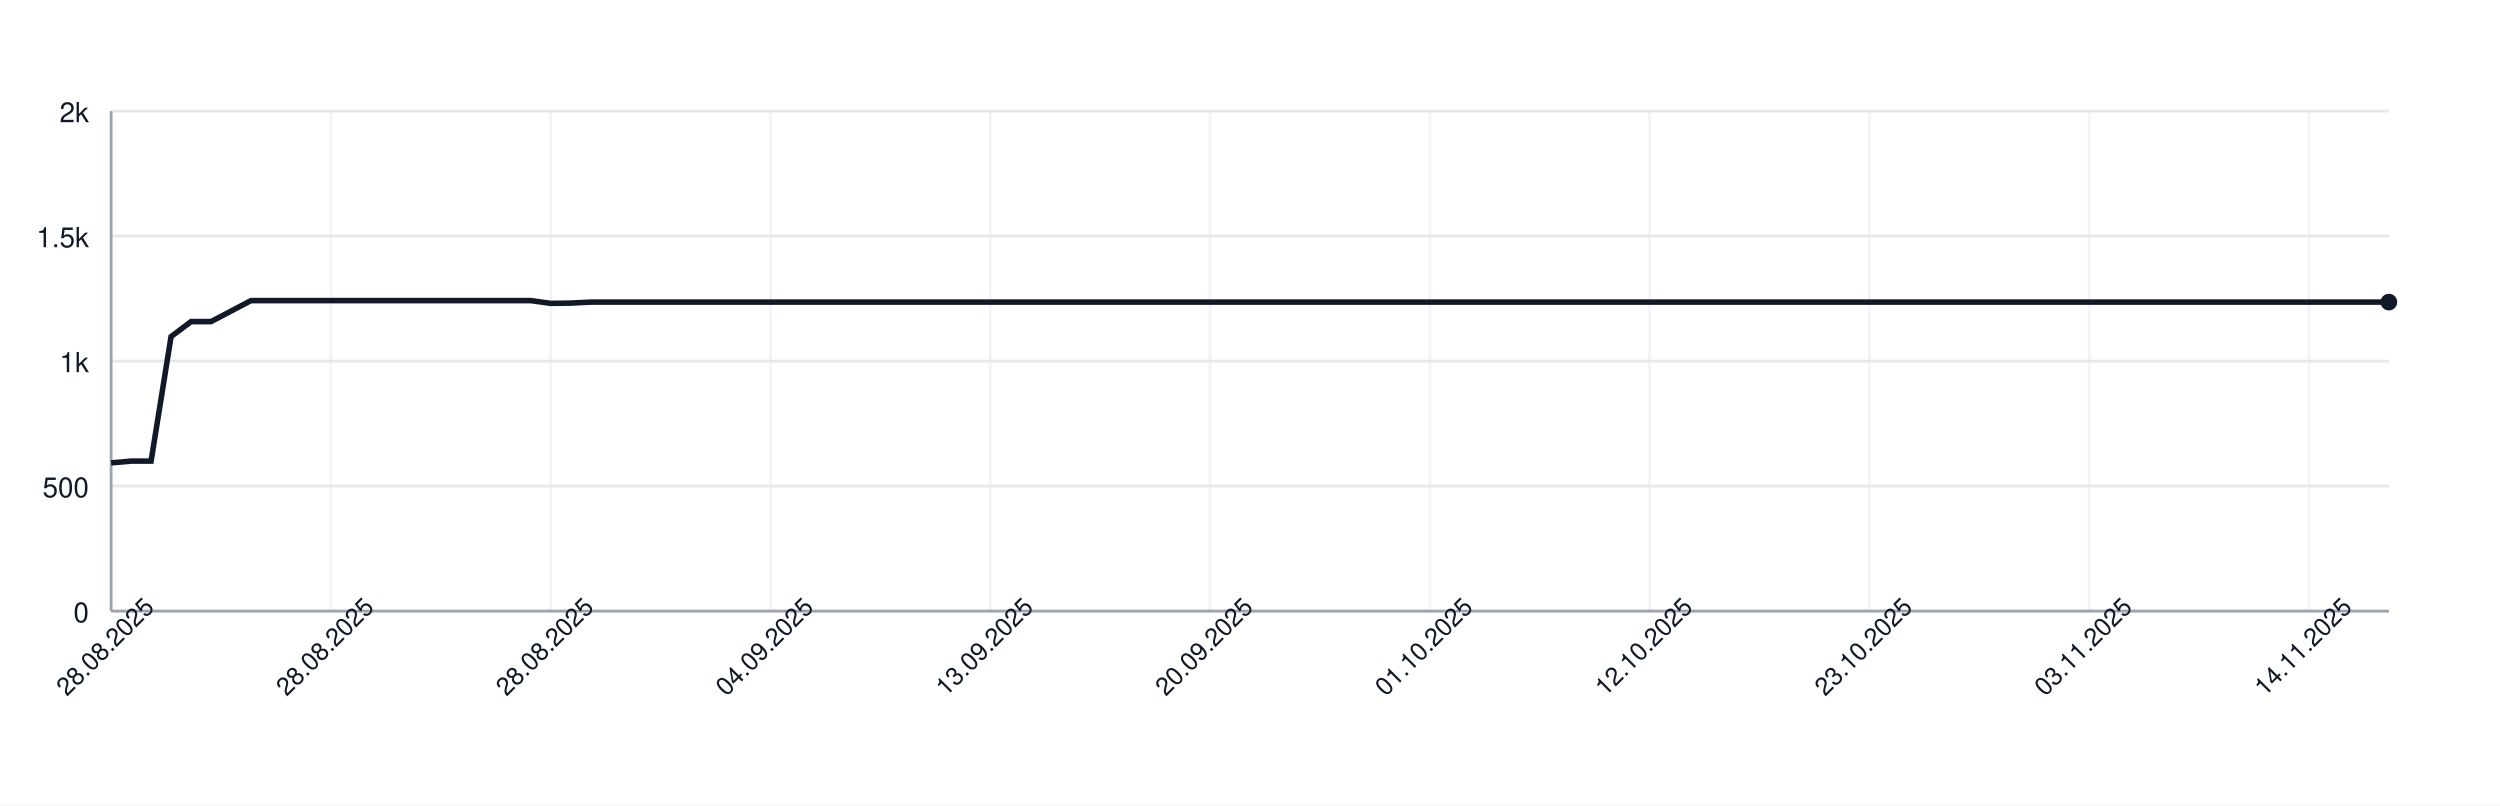
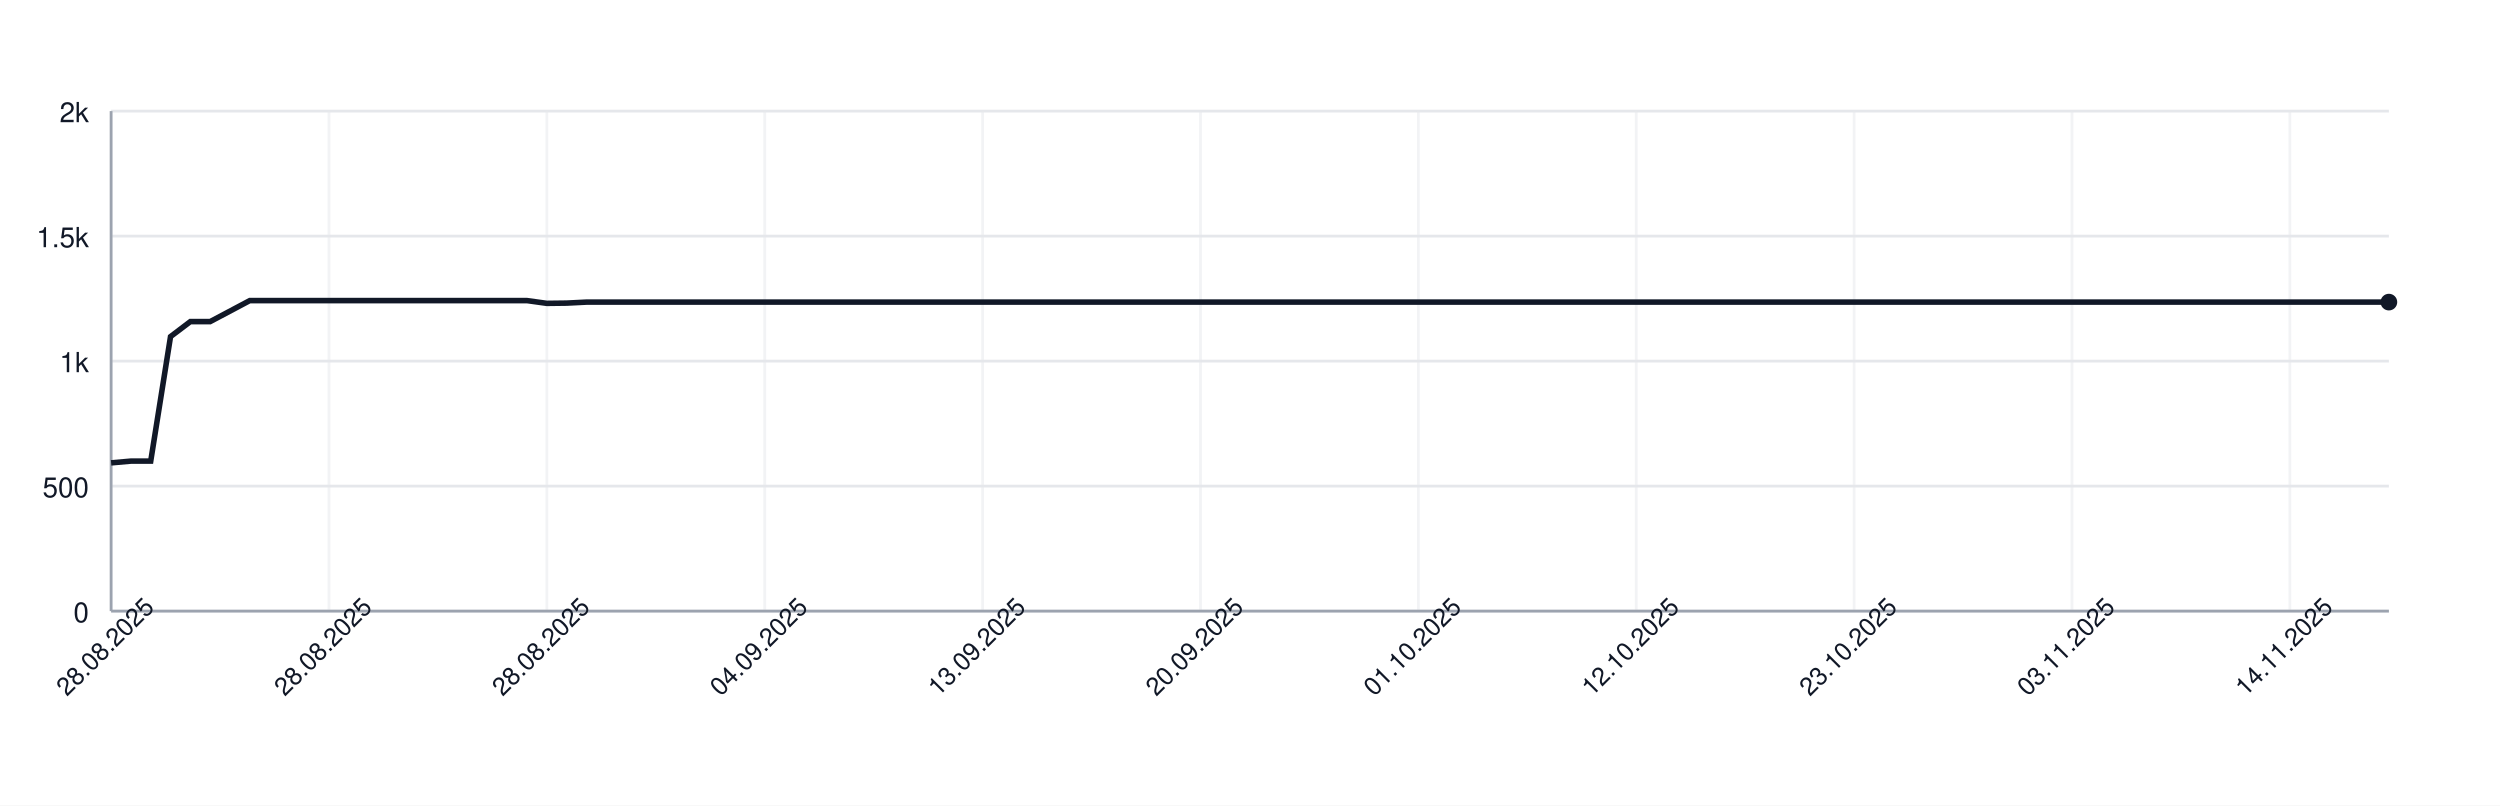
<svg xmlns="http://www.w3.org/2000/svg" width="900" height="290" style="font-family: -apple-system, BlinkMacSystemFont, 'Segoe UI', Helvetica, Arial, sans-serif;">
  <rect width="100%" height="100%" fill="white" />
  <g>
    <line x1="40" y1="220.00" x2="860" y2="220.00" stroke="#e5e7eb" />
    <text x="32" y="224.00" font-size="10" fill="#111827" text-anchor="end">0</text>
    <line x1="40" y1="175.00" x2="860" y2="175.00" stroke="#e5e7eb" />
    <text x="32" y="179.00" font-size="10" fill="#111827" text-anchor="end">500</text>
    <line x1="40" y1="130.00" x2="860" y2="130.00" stroke="#e5e7eb" />
    <text x="32" y="134.00" font-size="10" fill="#111827" text-anchor="end">1k</text>
    <line x1="40" y1="85.00" x2="860" y2="85.00" stroke="#e5e7eb" />
    <text x="32" y="89.00" font-size="10" fill="#111827" text-anchor="end">1.5k</text>
    <line x1="40" y1="40.00" x2="860" y2="40.00" stroke="#e5e7eb" />
    <text x="32" y="44.00" font-size="10" fill="#111827" text-anchor="end">2k</text>
    <line x1="40.00" y1="40" x2="40.00" y2="220" stroke="#e5e7eb" opacity="0.5" />
-     <line x1="119.12" y1="40" x2="119.12" y2="220" stroke="#e5e7eb" opacity="0.5" />
-     <line x1="198.25" y1="40" x2="198.25" y2="220" stroke="#e5e7eb" opacity="0.5" />
-     <line x1="277.37" y1="40" x2="277.37" y2="220" stroke="#e5e7eb" opacity="0.5" />
-     <line x1="356.49" y1="40" x2="356.49" y2="220" stroke="#e5e7eb" opacity="0.5" />
-     <line x1="435.61" y1="40" x2="435.61" y2="220" stroke="#e5e7eb" opacity="0.5" />
-     <line x1="514.74" y1="40" x2="514.74" y2="220" stroke="#e5e7eb" opacity="0.5" />
-     <line x1="593.86" y1="40" x2="593.86" y2="220" stroke="#e5e7eb" opacity="0.5" />
-     <line x1="672.98" y1="40" x2="672.98" y2="220" stroke="#e5e7eb" opacity="0.5" />
-     <line x1="752.11" y1="40" x2="752.11" y2="220" stroke="#e5e7eb" opacity="0.5" />
-     <line x1="831.23" y1="40" x2="831.23" y2="220" stroke="#e5e7eb" opacity="0.5" />
+     <line x1="118.43" y1="40" x2="118.43" y2="220" stroke="#e5e7eb" opacity="0.5" />
+     <line x1="196.87" y1="40" x2="196.87" y2="220" stroke="#e5e7eb" opacity="0.5" />
+     <line x1="275.30" y1="40" x2="275.30" y2="220" stroke="#e5e7eb" opacity="0.5" />
+     <line x1="353.74" y1="40" x2="353.74" y2="220" stroke="#e5e7eb" opacity="0.5" />
+     <line x1="432.17" y1="40" x2="432.17" y2="220" stroke="#e5e7eb" opacity="0.5" />
+     <line x1="510.61" y1="40" x2="510.61" y2="220" stroke="#e5e7eb" opacity="0.5" />
+     <line x1="589.04" y1="40" x2="589.04" y2="220" stroke="#e5e7eb" opacity="0.5" />
+     <line x1="667.48" y1="40" x2="667.48" y2="220" stroke="#e5e7eb" opacity="0.5" />
+     <line x1="745.91" y1="40" x2="745.91" y2="220" stroke="#e5e7eb" opacity="0.5" />
+     <line x1="824.35" y1="40" x2="824.35" y2="220" stroke="#e5e7eb" opacity="0.5" />
    <line x1="40" y1="220" x2="860" y2="220" stroke="#9ca3af" />
    <line x1="40" y1="40" x2="40" y2="220" stroke="#9ca3af" />
-     <path d="M 40.00 166.63 L 47.19 166.00 L 54.39 166.00 L 61.58 121.18 L 68.77 115.78 L 75.96 115.78 L 83.16 112.00 L 90.35 108.22 L 97.54 108.22 L 104.74 108.22 L 111.93 108.22 L 119.12 108.22 L 126.32 108.22 L 133.51 108.22 L 140.70 108.22 L 147.89 108.22 L 155.09 108.22 L 162.28 108.22 L 169.47 108.22 L 176.67 108.22 L 183.86 108.22 L 191.05 108.22 L 198.25 109.21 L 205.44 109.12 L 212.63 108.76 L 219.82 108.76 L 227.02 108.76 L 234.21 108.76 L 241.40 108.76 L 248.60 108.76 L 255.79 108.76 L 262.98 108.76 L 270.18 108.76 L 277.37 108.76 L 284.56 108.76 L 291.75 108.76 L 298.95 108.76 L 306.14 108.76 L 313.33 108.76 L 320.53 108.76 L 327.72 108.76 L 334.91 108.76 L 342.11 108.76 L 349.30 108.76 L 356.49 108.76 L 363.68 108.76 L 370.88 108.76 L 378.07 108.76 L 385.26 108.76 L 392.46 108.76 L 399.65 108.76 L 406.84 108.76 L 414.04 108.76 L 421.23 108.76 L 428.42 108.76 L 435.61 108.76 L 442.81 108.76 L 450.00 108.76 L 457.19 108.76 L 464.39 108.76 L 471.58 108.76 L 478.77 108.76 L 485.96 108.76 L 493.16 108.76 L 500.35 108.76 L 507.54 108.76 L 514.74 108.76 L 521.93 108.76 L 529.12 108.76 L 536.32 108.76 L 543.51 108.76 L 550.70 108.76 L 557.89 108.76 L 565.09 108.76 L 572.28 108.76 L 579.47 108.76 L 586.67 108.76 L 593.86 108.76 L 601.05 108.76 L 608.25 108.76 L 615.44 108.76 L 622.63 108.76 L 629.82 108.76 L 637.02 108.76 L 644.21 108.76 L 651.40 108.76 L 658.60 108.76 L 665.79 108.76 L 672.98 108.76 L 680.18 108.76 L 687.37 108.76 L 694.56 108.76 L 701.75 108.76 L 708.95 108.76 L 716.14 108.76 L 723.33 108.76 L 730.53 108.76 L 737.72 108.76 L 744.91 108.76 L 752.11 108.76 L 759.30 108.76 L 766.49 108.76 L 773.68 108.76 L 780.88 108.76 L 788.07 108.76 L 795.26 108.76 L 802.46 108.76 L 809.65 108.76 L 816.84 108.76 L 824.04 108.76 L 831.23 108.76 L 838.42 108.76 L 845.61 108.76 L 852.81 108.76 L 860.00 108.76" fill="none" stroke="#111827" stroke-width="2" />
+     <path d="M 40.00 166.63 L 47.13 166.00 L 54.26 166.00 L 61.39 121.18 L 68.52 115.78 L 75.65 115.78 L 82.78 112.00 L 89.91 108.22 L 97.04 108.22 L 104.17 108.22 L 111.30 108.22 L 118.43 108.22 L 125.57 108.22 L 132.70 108.22 L 139.83 108.22 L 146.96 108.22 L 154.09 108.22 L 161.22 108.22 L 168.35 108.22 L 175.48 108.22 L 182.61 108.22 L 189.74 108.22 L 196.87 109.21 L 204.00 109.12 L 211.13 108.76 L 218.26 108.76 L 225.39 108.76 L 232.52 108.76 L 239.65 108.76 L 246.78 108.76 L 253.91 108.76 L 261.04 108.76 L 268.17 108.76 L 275.30 108.76 L 282.43 108.76 L 289.57 108.76 L 296.70 108.76 L 303.83 108.76 L 310.96 108.76 L 318.09 108.76 L 325.22 108.76 L 332.35 108.76 L 339.48 108.76 L 346.61 108.76 L 353.74 108.76 L 360.87 108.76 L 368.00 108.76 L 375.13 108.76 L 382.26 108.76 L 389.39 108.76 L 396.52 108.76 L 403.65 108.76 L 410.78 108.76 L 417.91 108.76 L 425.04 108.76 L 432.17 108.76 L 439.30 108.76 L 446.43 108.76 L 453.57 108.76 L 460.70 108.76 L 467.83 108.76 L 474.96 108.76 L 482.09 108.76 L 489.22 108.76 L 496.35 108.76 L 503.48 108.76 L 510.61 108.76 L 517.74 108.76 L 524.87 108.76 L 532.00 108.76 L 539.13 108.76 L 546.26 108.76 L 553.39 108.76 L 560.52 108.76 L 567.65 108.76 L 574.78 108.76 L 581.91 108.76 L 589.04 108.76 L 596.17 108.76 L 603.30 108.76 L 610.43 108.76 L 617.57 108.76 L 624.70 108.76 L 631.83 108.76 L 638.96 108.76 L 646.09 108.76 L 653.22 108.76 L 660.35 108.76 L 667.48 108.76 L 674.61 108.76 L 681.74 108.76 L 688.87 108.76 L 696.00 108.76 L 703.13 108.76 L 710.26 108.76 L 717.39 108.76 L 724.52 108.76 L 731.65 108.76 L 738.78 108.76 L 745.91 108.76 L 753.04 108.76 L 760.17 108.76 L 767.30 108.76 L 774.43 108.76 L 781.57 108.76 L 788.70 108.76 L 795.83 108.76 L 802.96 108.76 L 810.09 108.76 L 817.22 108.76 L 824.35 108.76 L 831.48 108.76 L 838.61 108.76 L 845.74 108.76 L 852.87 108.76 L 860.00 108.76" fill="none" stroke="#111827" stroke-width="2" />
    <circle cx="860.00" cy="108.76" r="3" fill="#111827" />
    <text x="40.00" y="235.00" font-size="9" fill="#111827" text-anchor="middle" transform="rotate(-45 40.00 235.00)">28.08.2025</text>
-     <text x="119.12" y="235.00" font-size="9" fill="#111827" text-anchor="middle" transform="rotate(-45 119.12 235.00)">28.08.2025</text>
-     <text x="198.25" y="235.00" font-size="9" fill="#111827" text-anchor="middle" transform="rotate(-45 198.25 235.00)">28.08.2025</text>
-     <text x="277.37" y="235.00" font-size="9" fill="#111827" text-anchor="middle" transform="rotate(-45 277.37 235.00)">04.09.2025</text>
-     <text x="356.49" y="235.00" font-size="9" fill="#111827" text-anchor="middle" transform="rotate(-45 356.49 235.00)">13.09.2025</text>
-     <text x="435.61" y="235.00" font-size="9" fill="#111827" text-anchor="middle" transform="rotate(-45 435.61 235.00)">20.09.2025</text>
-     <text x="514.74" y="235.00" font-size="9" fill="#111827" text-anchor="middle" transform="rotate(-45 514.74 235.00)">01.10.2025</text>
-     <text x="593.86" y="235.00" font-size="9" fill="#111827" text-anchor="middle" transform="rotate(-45 593.86 235.00)">12.10.2025</text>
-     <text x="672.98" y="235.00" font-size="9" fill="#111827" text-anchor="middle" transform="rotate(-45 672.98 235.00)">23.10.2025</text>
-     <text x="752.11" y="235.00" font-size="9" fill="#111827" text-anchor="middle" transform="rotate(-45 752.11 235.00)">03.11.2025</text>
-     <text x="831.23" y="235.00" font-size="9" fill="#111827" text-anchor="middle" transform="rotate(-45 831.23 235.00)">14.11.2025</text>
+     <text x="118.43" y="235.00" font-size="9" fill="#111827" text-anchor="middle" transform="rotate(-45 118.43 235.00)">28.08.2025</text>
+     <text x="196.87" y="235.00" font-size="9" fill="#111827" text-anchor="middle" transform="rotate(-45 196.87 235.00)">28.08.2025</text>
+     <text x="275.30" y="235.00" font-size="9" fill="#111827" text-anchor="middle" transform="rotate(-45 275.30 235.00)">04.09.2025</text>
+     <text x="353.74" y="235.00" font-size="9" fill="#111827" text-anchor="middle" transform="rotate(-45 353.74 235.00)">13.09.2025</text>
+     <text x="432.17" y="235.00" font-size="9" fill="#111827" text-anchor="middle" transform="rotate(-45 432.17 235.00)">20.09.2025</text>
+     <text x="510.61" y="235.00" font-size="9" fill="#111827" text-anchor="middle" transform="rotate(-45 510.61 235.00)">01.10.2025</text>
+     <text x="589.04" y="235.00" font-size="9" fill="#111827" text-anchor="middle" transform="rotate(-45 589.04 235.00)">12.10.2025</text>
+     <text x="667.48" y="235.00" font-size="9" fill="#111827" text-anchor="middle" transform="rotate(-45 667.48 235.00)">23.10.2025</text>
+     <text x="745.91" y="235.00" font-size="9" fill="#111827" text-anchor="middle" transform="rotate(-45 745.91 235.00)">03.11.2025</text>
+     <text x="824.35" y="235.00" font-size="9" fill="#111827" text-anchor="middle" transform="rotate(-45 824.35 235.00)">14.11.2025</text>
  </g>
</svg>
